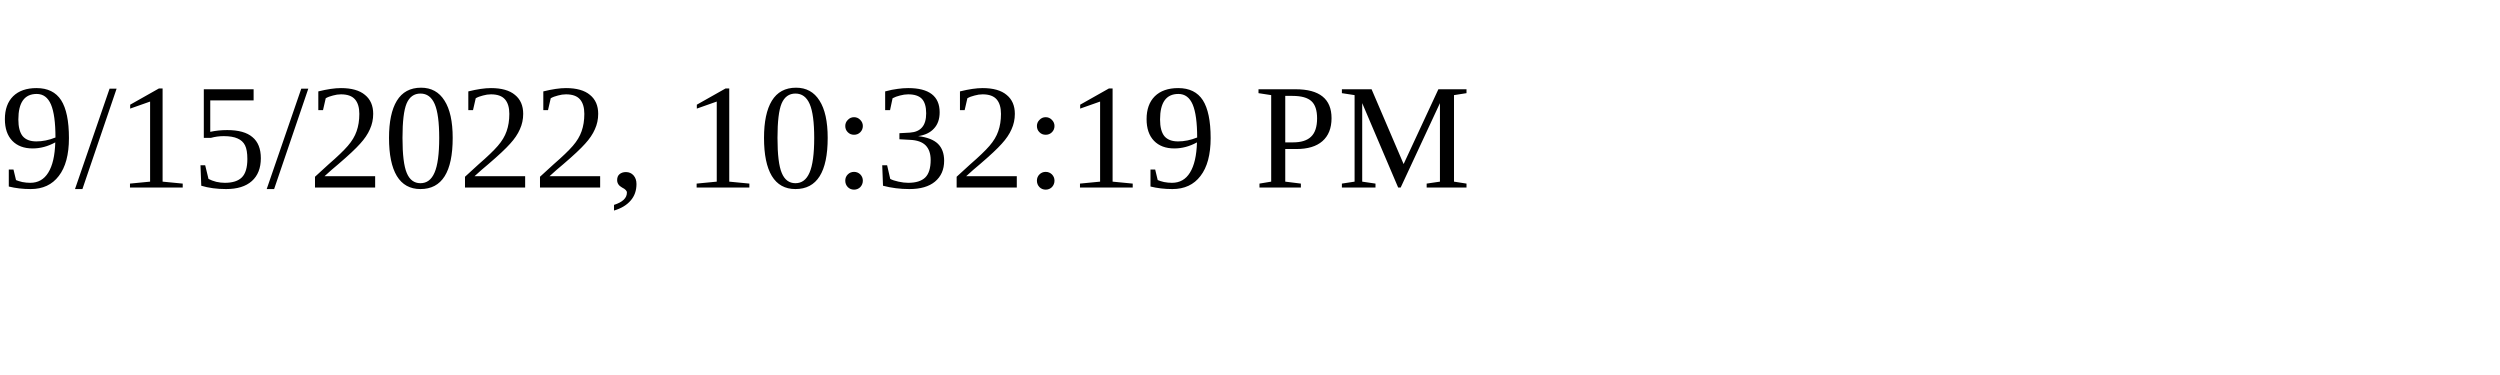
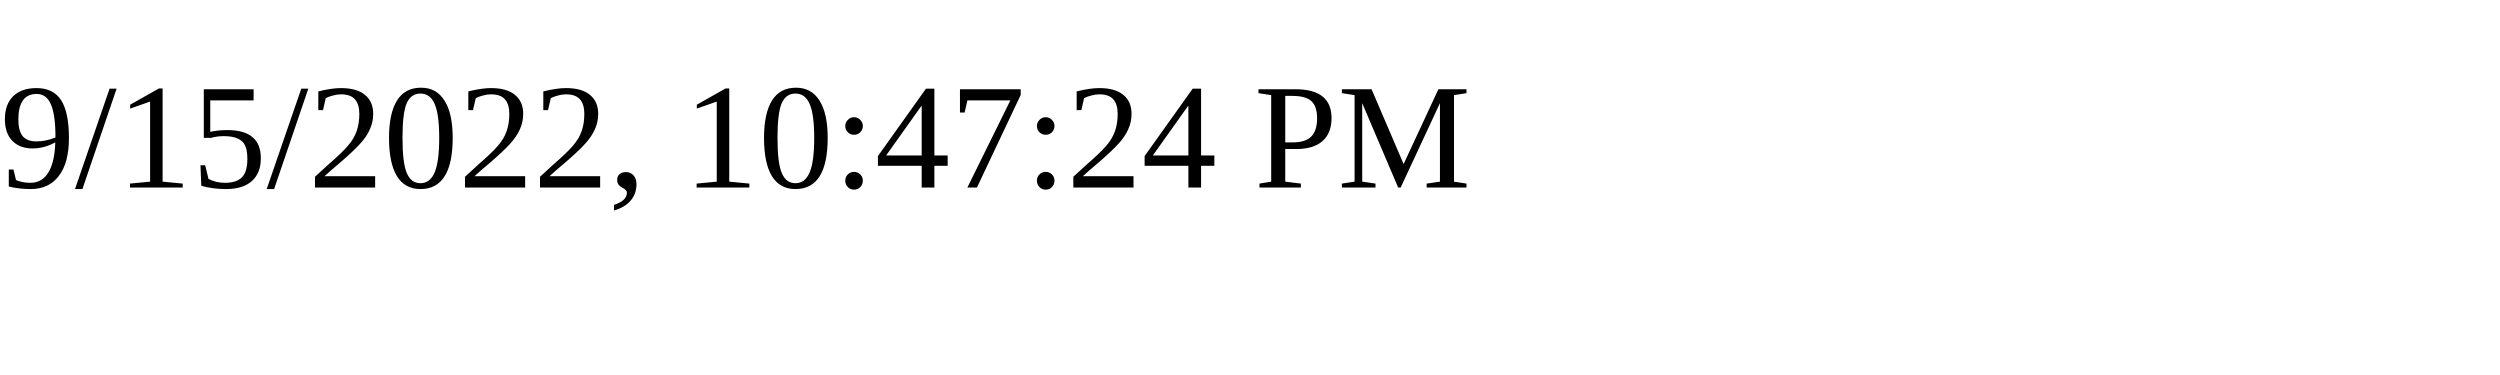
<svg xmlns="http://www.w3.org/2000/svg" height="30" width="200">
-   <text x="0" y="15">9/15/2022, 10:32:19 PM</text>
+   <text x="0" y="15">9/15/2022, 10:47:24 PM</text>
</svg>
